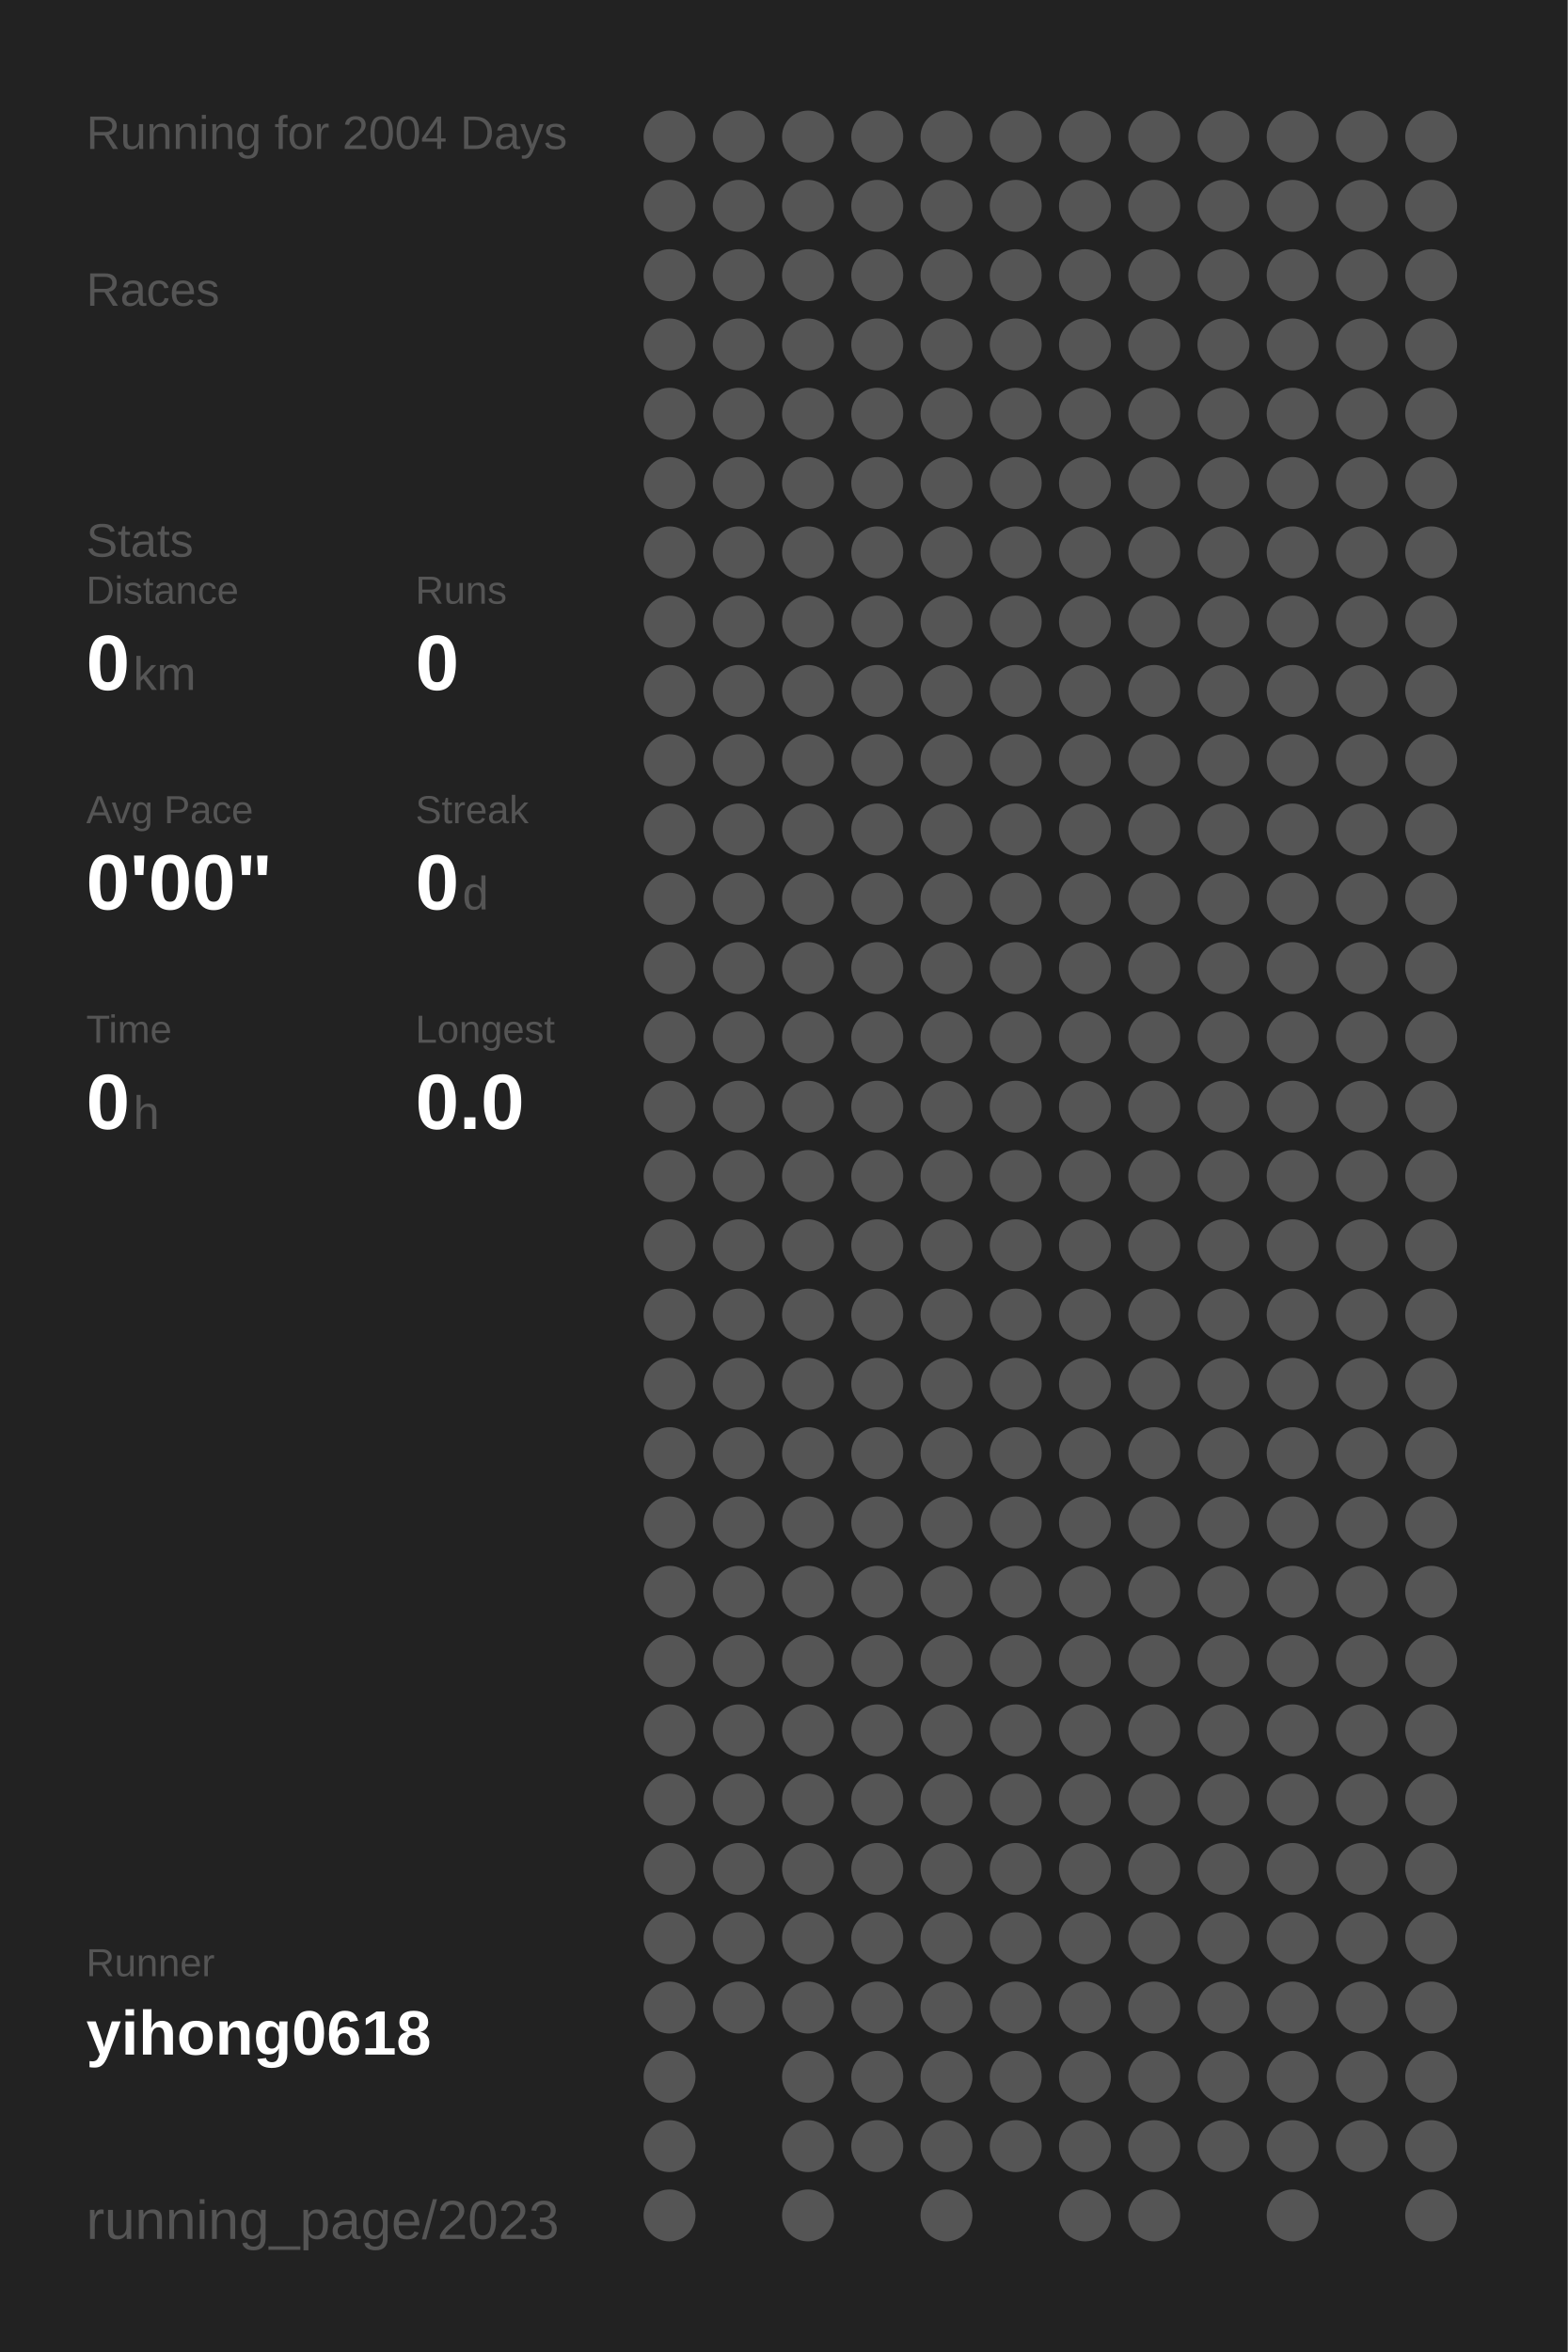
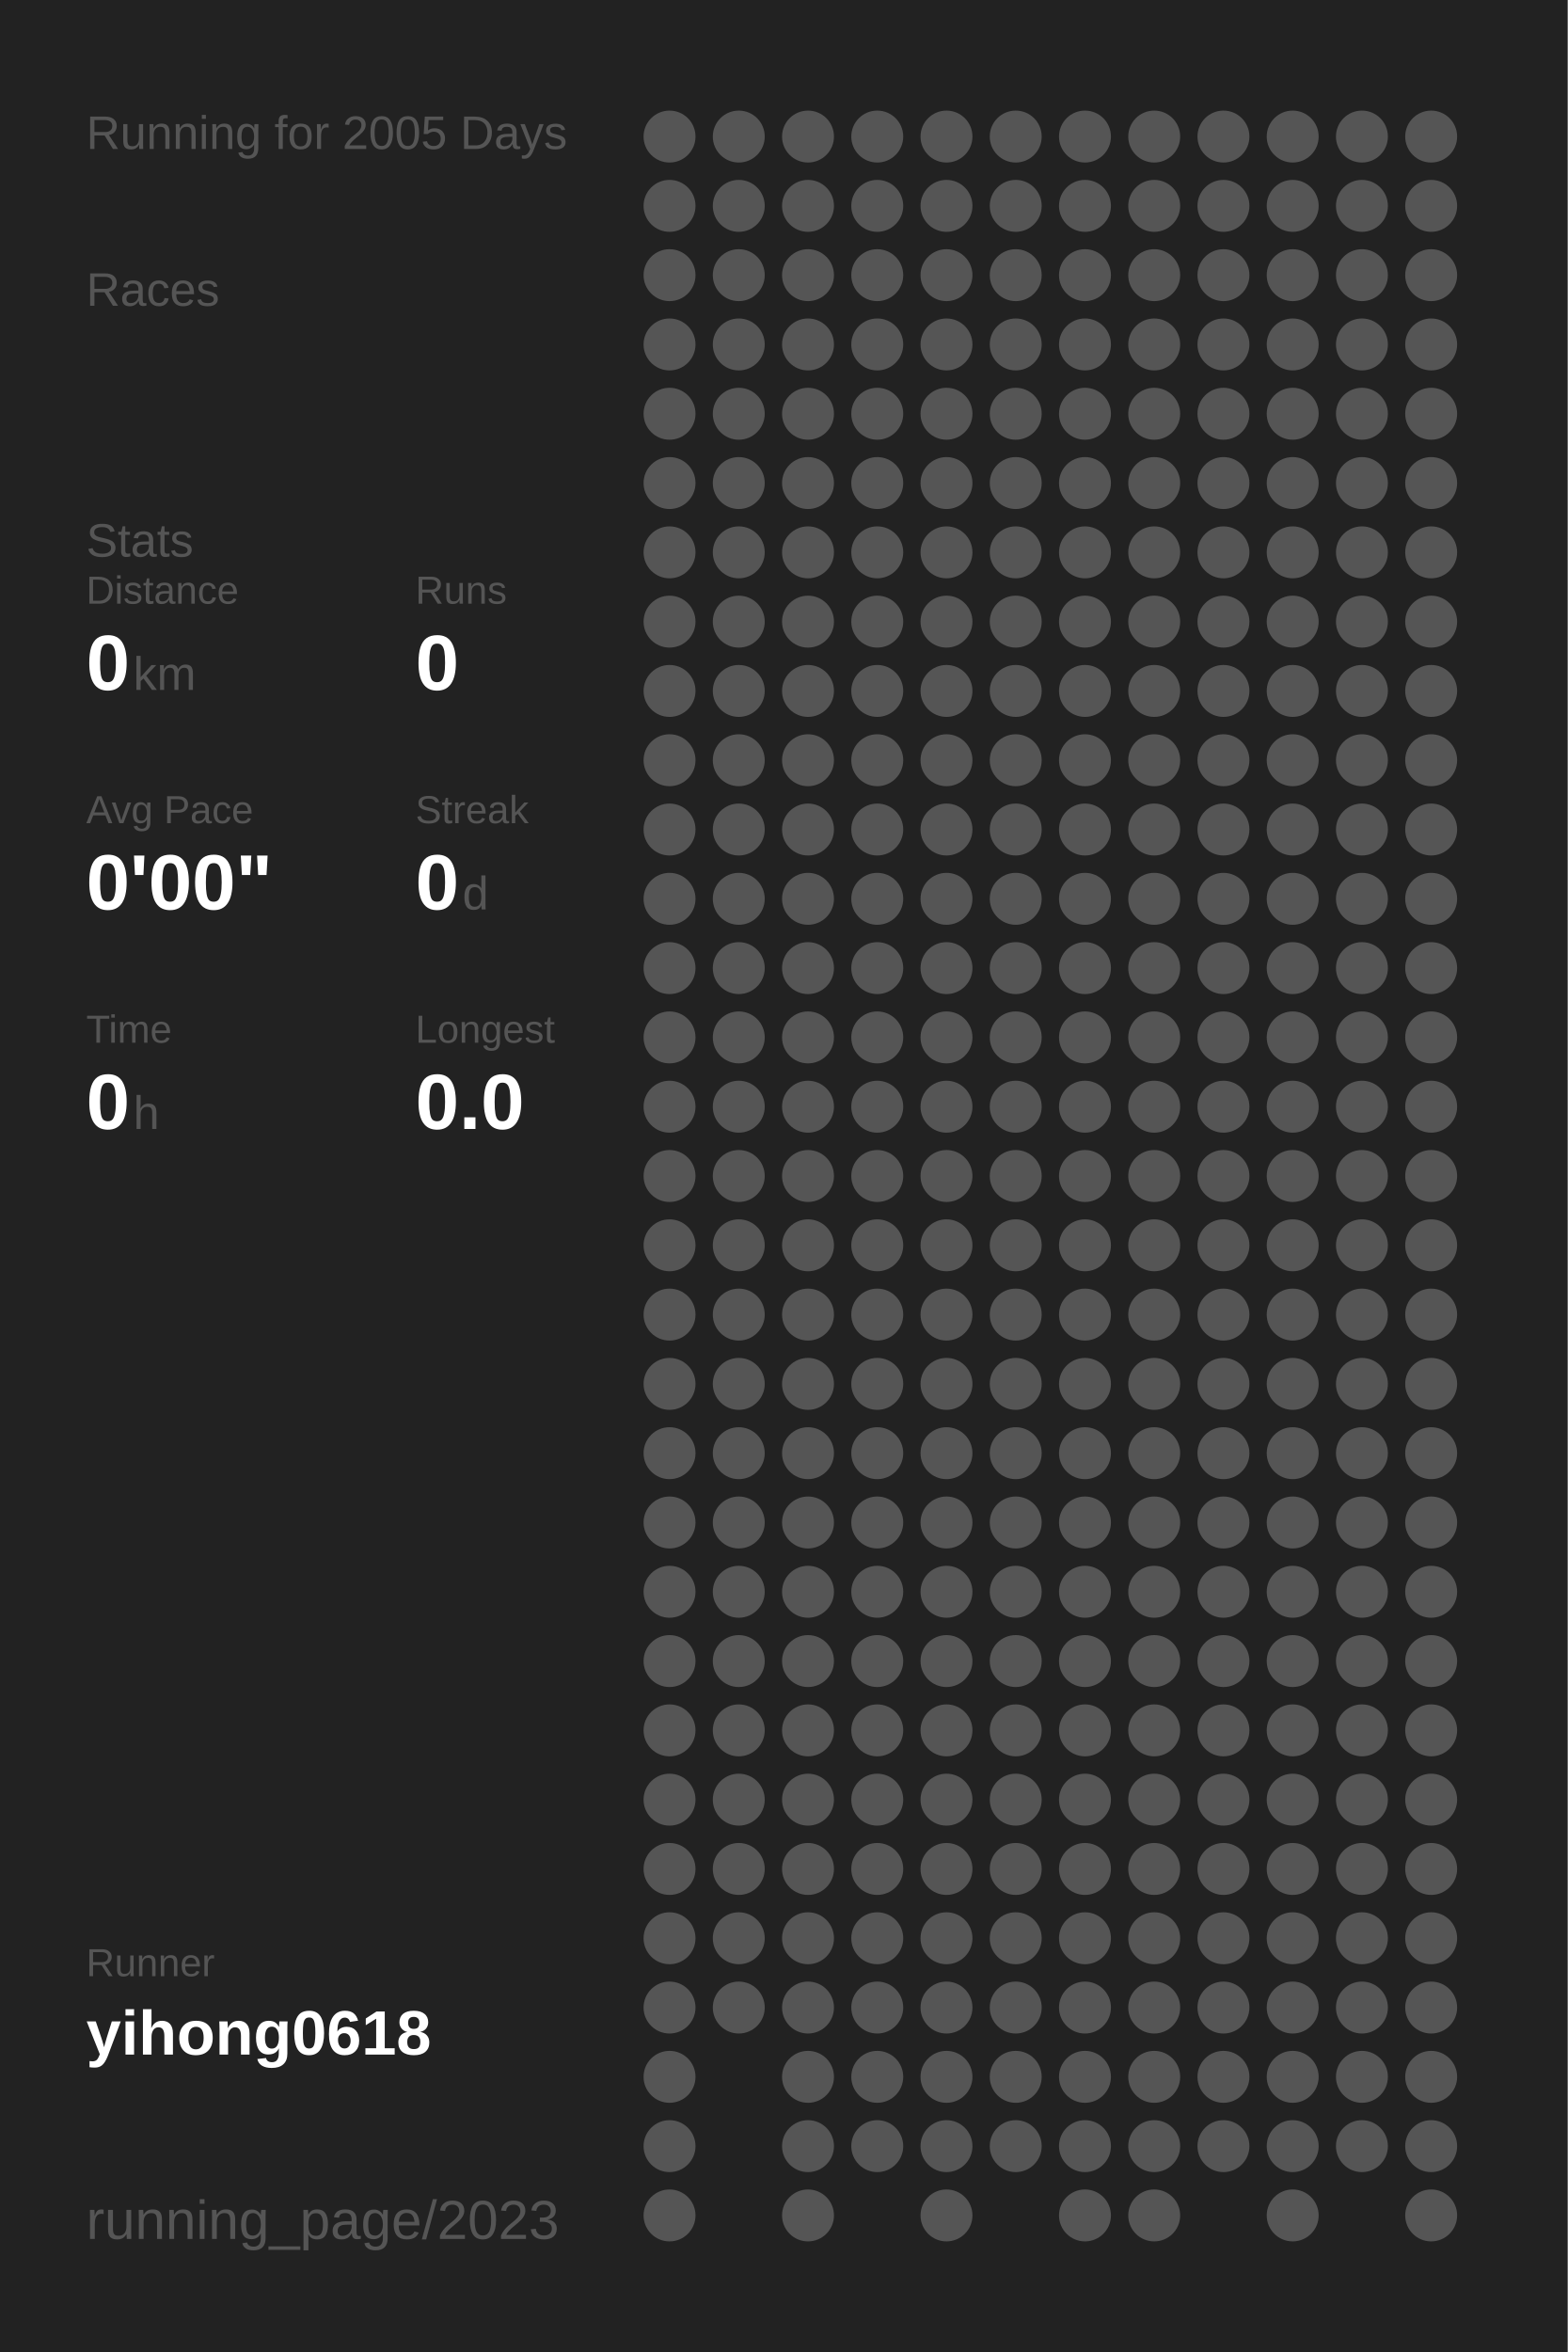
<svg xmlns="http://www.w3.org/2000/svg" baseProfile="full" height="300mm" version="1.1" viewBox="0,0,200,300" width="200mm">
  <defs />
  <rect fill="#222222" height="300" width="200" x="0" y="0" />
-   <text fill="#555555" style="font-size:6px; font-family:Arial;" x="11" y="19">Running for 2004 Days</text>
+   <text fill="#555555" style="font-size:6px; font-family:Arial;" x="11" y="19">Running for 2005 Days</text>
  <text fill="#555555" style="font-size:6px; font-family:Arial;" x="11" y="39">Races</text>
  <text fill="#555555" style="font-size:6px; font-family:Arial;" x="11" y="71">Stats</text>
  <text fill="#555555" style="font-size:5px; font-family:Arial;" x="11" y="77">Distance</text>
  <text fill="#FFFFFF" style="font-size:10px; font-family:Arial; font-weight:bold;" x="11" y="88">0</text>
  <text fill="#555555" style="font-size:6px; font-family:Arial;" x="17" y="88">km</text>
  <text fill="#555555" style="font-size:5px; font-family:Arial;" x="53" y="77">Runs</text>
  <text fill="#FFFFFF" style="font-size:10px; font-family:Arial; font-weight:bold;" x="53" y="88">0</text>
  <text fill="#555555" style="font-size:5px; font-family:Arial;" x="11" y="105">Avg Pace</text>
  <text fill="#FFFFFF" style="font-size:10px; font-family:Arial; font-weight:bold;" x="11" y="116">0'00"</text>
  <text fill="#555555" style="font-size:5px; font-family:Arial;" x="53" y="105">Streak</text>
  <text fill="#FFFFFF" style="font-size:10px; font-family:Arial; font-weight:bold;" x="53" y="116">0</text>
  <text fill="#555555" style="font-size:6px; font-family:Arial;" x="59" y="116">d</text>
  <text fill="#555555" style="font-size:5px; font-family:Arial;" x="11" y="133">Time</text>
  <text fill="#FFFFFF" style="font-size:10px; font-family:Arial; font-weight:bold;" x="11" y="144">0</text>
  <text fill="#555555" style="font-size:6px; font-family:Arial;" x="17" y="144">h</text>
  <text fill="#555555" style="font-size:5px; font-family:Arial;" x="53" y="133">Longest</text>
  <text fill="#FFFFFF" style="font-size:10px; font-family:Arial; font-weight:bold;" x="53" y="144">0.0</text>
  <text fill="#555555" style="font-size:5px; font-family:Arial;" x="11" y="252.065">Runner</text>
  <text fill="#FFFFFF" style="font-size:8px; font-family:Arial; font-weight:bold;" x="11" y="262.065">yihong0618</text>
  <text fill="#555555" style="font-size:7px; font-family:Arial;" x="11" y="285.581">running_page/2023</text>
  <circle cx="85.417" cy="17.419" fill="#555555" r="3.312" />
  <circle cx="85.417" cy="26.258" fill="#555555" r="3.312" />
  <circle cx="85.417" cy="35.097" fill="#555555" r="3.312" />
  <circle cx="85.417" cy="43.935" fill="#555555" r="3.312" />
  <circle cx="85.417" cy="52.774" fill="#555555" r="3.312" />
  <circle cx="85.417" cy="61.613" fill="#555555" r="3.312" />
  <circle cx="85.417" cy="70.452" fill="#555555" r="3.312" />
  <circle cx="85.417" cy="79.29" fill="#555555" r="3.312" />
  <circle cx="85.417" cy="88.129" fill="#555555" r="3.312" />
  <circle cx="85.417" cy="96.968" fill="#555555" r="3.312" />
  <circle cx="85.417" cy="105.806" fill="#555555" r="3.312" />
  <circle cx="85.417" cy="114.645" fill="#555555" r="3.312" />
  <circle cx="85.417" cy="123.484" fill="#555555" r="3.312" />
  <circle cx="85.417" cy="132.323" fill="#555555" r="3.312" />
  <circle cx="85.417" cy="141.161" fill="#555555" r="3.312" />
  <circle cx="85.417" cy="150" fill="#555555" r="3.312" />
  <circle cx="85.417" cy="158.839" fill="#555555" r="3.312" />
  <circle cx="85.417" cy="167.677" fill="#555555" r="3.312" />
  <circle cx="85.417" cy="176.516" fill="#555555" r="3.312" />
  <circle cx="85.417" cy="185.355" fill="#555555" r="3.312" />
  <circle cx="85.417" cy="194.194" fill="#555555" r="3.312" />
  <circle cx="85.417" cy="203.032" fill="#555555" r="3.312" />
  <circle cx="85.417" cy="211.871" fill="#555555" r="3.312" />
  <circle cx="85.417" cy="220.71" fill="#555555" r="3.312" />
  <circle cx="85.417" cy="229.548" fill="#555555" r="3.312" />
  <circle cx="85.417" cy="238.387" fill="#555555" r="3.312" />
  <circle cx="85.417" cy="247.226" fill="#555555" r="3.312" />
  <circle cx="85.417" cy="256.065" fill="#555555" r="3.312" />
  <circle cx="85.417" cy="264.903" fill="#555555" r="3.312" />
  <circle cx="85.417" cy="273.742" fill="#555555" r="3.312" />
  <circle cx="85.417" cy="282.581" fill="#555555" r="3.312" />
  <circle cx="94.25" cy="17.419" fill="#555555" r="3.312" />
  <circle cx="94.25" cy="26.258" fill="#555555" r="3.312" />
  <circle cx="94.25" cy="35.097" fill="#555555" r="3.312" />
  <circle cx="94.25" cy="43.935" fill="#555555" r="3.312" />
  <circle cx="94.25" cy="52.774" fill="#555555" r="3.312" />
  <circle cx="94.25" cy="61.613" fill="#555555" r="3.312" />
  <circle cx="94.25" cy="70.452" fill="#555555" r="3.312" />
  <circle cx="94.25" cy="79.29" fill="#555555" r="3.312" />
  <circle cx="94.25" cy="88.129" fill="#555555" r="3.312" />
  <circle cx="94.25" cy="96.968" fill="#555555" r="3.312" />
  <circle cx="94.25" cy="105.806" fill="#555555" r="3.312" />
  <circle cx="94.25" cy="114.645" fill="#555555" r="3.312" />
  <circle cx="94.25" cy="123.484" fill="#555555" r="3.312" />
  <circle cx="94.25" cy="132.323" fill="#555555" r="3.312" />
  <circle cx="94.25" cy="141.161" fill="#555555" r="3.312" />
  <circle cx="94.25" cy="150" fill="#555555" r="3.312" />
  <circle cx="94.25" cy="158.839" fill="#555555" r="3.312" />
  <circle cx="94.25" cy="167.677" fill="#555555" r="3.312" />
  <circle cx="94.25" cy="176.516" fill="#555555" r="3.312" />
  <circle cx="94.25" cy="185.355" fill="#555555" r="3.312" />
  <circle cx="94.25" cy="194.194" fill="#555555" r="3.312" />
  <circle cx="94.25" cy="203.032" fill="#555555" r="3.312" />
  <circle cx="94.25" cy="211.871" fill="#555555" r="3.312" />
  <circle cx="94.25" cy="220.71" fill="#555555" r="3.312" />
  <circle cx="94.25" cy="229.548" fill="#555555" r="3.312" />
  <circle cx="94.25" cy="238.387" fill="#555555" r="3.312" />
  <circle cx="94.25" cy="247.226" fill="#555555" r="3.312" />
  <circle cx="94.25" cy="256.065" fill="#555555" r="3.312" />
  <circle cx="103.083" cy="17.419" fill="#555555" r="3.312" />
  <circle cx="103.083" cy="26.258" fill="#555555" r="3.312" />
  <circle cx="103.083" cy="35.097" fill="#555555" r="3.312" />
  <circle cx="103.083" cy="43.935" fill="#555555" r="3.312" />
  <circle cx="103.083" cy="52.774" fill="#555555" r="3.312" />
  <circle cx="103.083" cy="61.613" fill="#555555" r="3.312" />
  <circle cx="103.083" cy="70.452" fill="#555555" r="3.312" />
  <circle cx="103.083" cy="79.29" fill="#555555" r="3.312" />
  <circle cx="103.083" cy="88.129" fill="#555555" r="3.312" />
  <circle cx="103.083" cy="96.968" fill="#555555" r="3.312" />
  <circle cx="103.083" cy="105.806" fill="#555555" r="3.312" />
  <circle cx="103.083" cy="114.645" fill="#555555" r="3.312" />
  <circle cx="103.083" cy="123.484" fill="#555555" r="3.312" />
  <circle cx="103.083" cy="132.323" fill="#555555" r="3.312" />
  <circle cx="103.083" cy="141.161" fill="#555555" r="3.312" />
  <circle cx="103.083" cy="150" fill="#555555" r="3.312" />
  <circle cx="103.083" cy="158.839" fill="#555555" r="3.312" />
  <circle cx="103.083" cy="167.677" fill="#555555" r="3.312" />
  <circle cx="103.083" cy="176.516" fill="#555555" r="3.312" />
  <circle cx="103.083" cy="185.355" fill="#555555" r="3.312" />
  <circle cx="103.083" cy="194.194" fill="#555555" r="3.312" />
  <circle cx="103.083" cy="203.032" fill="#555555" r="3.312" />
  <circle cx="103.083" cy="211.871" fill="#555555" r="3.312" />
  <circle cx="103.083" cy="220.71" fill="#555555" r="3.312" />
  <circle cx="103.083" cy="229.548" fill="#555555" r="3.312" />
  <circle cx="103.083" cy="238.387" fill="#555555" r="3.312" />
  <circle cx="103.083" cy="247.226" fill="#555555" r="3.312" />
  <circle cx="103.083" cy="256.065" fill="#555555" r="3.312" />
  <circle cx="103.083" cy="264.903" fill="#555555" r="3.312" />
  <circle cx="103.083" cy="273.742" fill="#555555" r="3.312" />
  <circle cx="103.083" cy="282.581" fill="#555555" r="3.312" />
  <circle cx="111.917" cy="17.419" fill="#555555" r="3.312" />
  <circle cx="111.917" cy="26.258" fill="#555555" r="3.312" />
  <circle cx="111.917" cy="35.097" fill="#555555" r="3.312" />
  <circle cx="111.917" cy="43.935" fill="#555555" r="3.312" />
  <circle cx="111.917" cy="52.774" fill="#555555" r="3.312" />
  <circle cx="111.917" cy="61.613" fill="#555555" r="3.312" />
  <circle cx="111.917" cy="70.452" fill="#555555" r="3.312" />
  <circle cx="111.917" cy="79.29" fill="#555555" r="3.312" />
  <circle cx="111.917" cy="88.129" fill="#555555" r="3.312" />
  <circle cx="111.917" cy="96.968" fill="#555555" r="3.312" />
  <circle cx="111.917" cy="105.806" fill="#555555" r="3.312" />
  <circle cx="111.917" cy="114.645" fill="#555555" r="3.312" />
  <circle cx="111.917" cy="123.484" fill="#555555" r="3.312" />
  <circle cx="111.917" cy="132.323" fill="#555555" r="3.312" />
  <circle cx="111.917" cy="141.161" fill="#555555" r="3.312" />
  <circle cx="111.917" cy="150" fill="#555555" r="3.312" />
  <circle cx="111.917" cy="158.839" fill="#555555" r="3.312" />
  <circle cx="111.917" cy="167.677" fill="#555555" r="3.312" />
  <circle cx="111.917" cy="176.516" fill="#555555" r="3.312" />
  <circle cx="111.917" cy="185.355" fill="#555555" r="3.312" />
  <circle cx="111.917" cy="194.194" fill="#555555" r="3.312" />
  <circle cx="111.917" cy="203.032" fill="#555555" r="3.312" />
  <circle cx="111.917" cy="211.871" fill="#555555" r="3.312" />
  <circle cx="111.917" cy="220.71" fill="#555555" r="3.312" />
  <circle cx="111.917" cy="229.548" fill="#555555" r="3.312" />
  <circle cx="111.917" cy="238.387" fill="#555555" r="3.312" />
  <circle cx="111.917" cy="247.226" fill="#555555" r="3.312" />
  <circle cx="111.917" cy="256.065" fill="#555555" r="3.312" />
  <circle cx="111.917" cy="264.903" fill="#555555" r="3.312" />
  <circle cx="111.917" cy="273.742" fill="#555555" r="3.312" />
  <circle cx="120.75" cy="17.419" fill="#555555" r="3.312" />
  <circle cx="120.75" cy="26.258" fill="#555555" r="3.312" />
  <circle cx="120.75" cy="35.097" fill="#555555" r="3.312" />
  <circle cx="120.75" cy="43.935" fill="#555555" r="3.312" />
  <circle cx="120.75" cy="52.774" fill="#555555" r="3.312" />
  <circle cx="120.75" cy="61.613" fill="#555555" r="3.312" />
  <circle cx="120.75" cy="70.452" fill="#555555" r="3.312" />
  <circle cx="120.75" cy="79.29" fill="#555555" r="3.312" />
  <circle cx="120.75" cy="88.129" fill="#555555" r="3.312" />
  <circle cx="120.75" cy="96.968" fill="#555555" r="3.312" />
  <circle cx="120.75" cy="105.806" fill="#555555" r="3.312" />
  <circle cx="120.75" cy="114.645" fill="#555555" r="3.312" />
  <circle cx="120.75" cy="123.484" fill="#555555" r="3.312" />
  <circle cx="120.75" cy="132.323" fill="#555555" r="3.312" />
  <circle cx="120.75" cy="141.161" fill="#555555" r="3.312" />
  <circle cx="120.75" cy="150" fill="#555555" r="3.312" />
  <circle cx="120.75" cy="158.839" fill="#555555" r="3.312" />
  <circle cx="120.75" cy="167.677" fill="#555555" r="3.312" />
  <circle cx="120.75" cy="176.516" fill="#555555" r="3.312" />
  <circle cx="120.75" cy="185.355" fill="#555555" r="3.312" />
  <circle cx="120.75" cy="194.194" fill="#555555" r="3.312" />
  <circle cx="120.75" cy="203.032" fill="#555555" r="3.312" />
  <circle cx="120.75" cy="211.871" fill="#555555" r="3.312" />
  <circle cx="120.75" cy="220.71" fill="#555555" r="3.312" />
  <circle cx="120.75" cy="229.548" fill="#555555" r="3.312" />
  <circle cx="120.75" cy="238.387" fill="#555555" r="3.312" />
  <circle cx="120.75" cy="247.226" fill="#555555" r="3.312" />
  <circle cx="120.75" cy="256.065" fill="#555555" r="3.312" />
  <circle cx="120.75" cy="264.903" fill="#555555" r="3.312" />
  <circle cx="120.75" cy="273.742" fill="#555555" r="3.312" />
  <circle cx="120.75" cy="282.581" fill="#555555" r="3.312" />
  <circle cx="129.583" cy="17.419" fill="#555555" r="3.312" />
  <circle cx="129.583" cy="26.258" fill="#555555" r="3.312" />
  <circle cx="129.583" cy="35.097" fill="#555555" r="3.312" />
  <circle cx="129.583" cy="43.935" fill="#555555" r="3.312" />
  <circle cx="129.583" cy="52.774" fill="#555555" r="3.312" />
  <circle cx="129.583" cy="61.613" fill="#555555" r="3.312" />
  <circle cx="129.583" cy="70.452" fill="#555555" r="3.312" />
  <circle cx="129.583" cy="79.29" fill="#555555" r="3.312" />
  <circle cx="129.583" cy="88.129" fill="#555555" r="3.312" />
  <circle cx="129.583" cy="96.968" fill="#555555" r="3.312" />
  <circle cx="129.583" cy="105.806" fill="#555555" r="3.312" />
  <circle cx="129.583" cy="114.645" fill="#555555" r="3.312" />
  <circle cx="129.583" cy="123.484" fill="#555555" r="3.312" />
  <circle cx="129.583" cy="132.323" fill="#555555" r="3.312" />
  <circle cx="129.583" cy="141.161" fill="#555555" r="3.312" />
  <circle cx="129.583" cy="150" fill="#555555" r="3.312" />
  <circle cx="129.583" cy="158.839" fill="#555555" r="3.312" />
  <circle cx="129.583" cy="167.677" fill="#555555" r="3.312" />
  <circle cx="129.583" cy="176.516" fill="#555555" r="3.312" />
  <circle cx="129.583" cy="185.355" fill="#555555" r="3.312" />
  <circle cx="129.583" cy="194.194" fill="#555555" r="3.312" />
  <circle cx="129.583" cy="203.032" fill="#555555" r="3.312" />
  <circle cx="129.583" cy="211.871" fill="#555555" r="3.312" />
  <circle cx="129.583" cy="220.71" fill="#555555" r="3.312" />
  <circle cx="129.583" cy="229.548" fill="#555555" r="3.312" />
  <circle cx="129.583" cy="238.387" fill="#555555" r="3.312" />
  <circle cx="129.583" cy="247.226" fill="#555555" r="3.312" />
  <circle cx="129.583" cy="256.065" fill="#555555" r="3.312" />
  <circle cx="129.583" cy="264.903" fill="#555555" r="3.312" />
  <circle cx="129.583" cy="273.742" fill="#555555" r="3.312" />
  <circle cx="138.417" cy="17.419" fill="#555555" r="3.312" />
  <circle cx="138.417" cy="26.258" fill="#555555" r="3.312" />
  <circle cx="138.417" cy="35.097" fill="#555555" r="3.312" />
  <circle cx="138.417" cy="43.935" fill="#555555" r="3.312" />
  <circle cx="138.417" cy="52.774" fill="#555555" r="3.312" />
  <circle cx="138.417" cy="61.613" fill="#555555" r="3.312" />
  <circle cx="138.417" cy="70.452" fill="#555555" r="3.312" />
  <circle cx="138.417" cy="79.29" fill="#555555" r="3.312" />
  <circle cx="138.417" cy="88.129" fill="#555555" r="3.312" />
  <circle cx="138.417" cy="96.968" fill="#555555" r="3.312" />
  <circle cx="138.417" cy="105.806" fill="#555555" r="3.312" />
  <circle cx="138.417" cy="114.645" fill="#555555" r="3.312" />
  <circle cx="138.417" cy="123.484" fill="#555555" r="3.312" />
  <circle cx="138.417" cy="132.323" fill="#555555" r="3.312" />
  <circle cx="138.417" cy="141.161" fill="#555555" r="3.312" />
  <circle cx="138.417" cy="150" fill="#555555" r="3.312" />
  <circle cx="138.417" cy="158.839" fill="#555555" r="3.312" />
  <circle cx="138.417" cy="167.677" fill="#555555" r="3.312" />
  <circle cx="138.417" cy="176.516" fill="#555555" r="3.312" />
  <circle cx="138.417" cy="185.355" fill="#555555" r="3.312" />
  <circle cx="138.417" cy="194.194" fill="#555555" r="3.312" />
  <circle cx="138.417" cy="203.032" fill="#555555" r="3.312" />
  <circle cx="138.417" cy="211.871" fill="#555555" r="3.312" />
  <circle cx="138.417" cy="220.71" fill="#555555" r="3.312" />
  <circle cx="138.417" cy="229.548" fill="#555555" r="3.312" />
  <circle cx="138.417" cy="238.387" fill="#555555" r="3.312" />
  <circle cx="138.417" cy="247.226" fill="#555555" r="3.312" />
  <circle cx="138.417" cy="256.065" fill="#555555" r="3.312" />
  <circle cx="138.417" cy="264.903" fill="#555555" r="3.312" />
  <circle cx="138.417" cy="273.742" fill="#555555" r="3.312" />
  <circle cx="138.417" cy="282.581" fill="#555555" r="3.312" />
  <circle cx="147.25" cy="17.419" fill="#555555" r="3.312" />
  <circle cx="147.25" cy="26.258" fill="#555555" r="3.312" />
  <circle cx="147.25" cy="35.097" fill="#555555" r="3.312" />
  <circle cx="147.25" cy="43.935" fill="#555555" r="3.312" />
  <circle cx="147.25" cy="52.774" fill="#555555" r="3.312" />
  <circle cx="147.25" cy="61.613" fill="#555555" r="3.312" />
  <circle cx="147.25" cy="70.452" fill="#555555" r="3.312" />
  <circle cx="147.25" cy="79.29" fill="#555555" r="3.312" />
  <circle cx="147.25" cy="88.129" fill="#555555" r="3.312" />
  <circle cx="147.25" cy="96.968" fill="#555555" r="3.312" />
  <circle cx="147.25" cy="105.806" fill="#555555" r="3.312" />
  <circle cx="147.25" cy="114.645" fill="#555555" r="3.312" />
  <circle cx="147.25" cy="123.484" fill="#555555" r="3.312" />
  <circle cx="147.25" cy="132.323" fill="#555555" r="3.312" />
  <circle cx="147.25" cy="141.161" fill="#555555" r="3.312" />
  <circle cx="147.25" cy="150" fill="#555555" r="3.312" />
  <circle cx="147.25" cy="158.839" fill="#555555" r="3.312" />
  <circle cx="147.25" cy="167.677" fill="#555555" r="3.312" />
  <circle cx="147.25" cy="176.516" fill="#555555" r="3.312" />
  <circle cx="147.25" cy="185.355" fill="#555555" r="3.312" />
  <circle cx="147.25" cy="194.194" fill="#555555" r="3.312" />
  <circle cx="147.25" cy="203.032" fill="#555555" r="3.312" />
  <circle cx="147.25" cy="211.871" fill="#555555" r="3.312" />
  <circle cx="147.25" cy="220.71" fill="#555555" r="3.312" />
  <circle cx="147.25" cy="229.548" fill="#555555" r="3.312" />
  <circle cx="147.25" cy="238.387" fill="#555555" r="3.312" />
  <circle cx="147.25" cy="247.226" fill="#555555" r="3.312" />
  <circle cx="147.25" cy="256.065" fill="#555555" r="3.312" />
  <circle cx="147.25" cy="264.903" fill="#555555" r="3.312" />
  <circle cx="147.25" cy="273.742" fill="#555555" r="3.312" />
  <circle cx="147.25" cy="282.581" fill="#555555" r="3.312" />
  <circle cx="156.083" cy="17.419" fill="#555555" r="3.312" />
  <circle cx="156.083" cy="26.258" fill="#555555" r="3.312" />
  <circle cx="156.083" cy="35.097" fill="#555555" r="3.312" />
  <circle cx="156.083" cy="43.935" fill="#555555" r="3.312" />
  <circle cx="156.083" cy="52.774" fill="#555555" r="3.312" />
  <circle cx="156.083" cy="61.613" fill="#555555" r="3.312" />
  <circle cx="156.083" cy="70.452" fill="#555555" r="3.312" />
  <circle cx="156.083" cy="79.29" fill="#555555" r="3.312" />
  <circle cx="156.083" cy="88.129" fill="#555555" r="3.312" />
  <circle cx="156.083" cy="96.968" fill="#555555" r="3.312" />
  <circle cx="156.083" cy="105.806" fill="#555555" r="3.312" />
  <circle cx="156.083" cy="114.645" fill="#555555" r="3.312" />
  <circle cx="156.083" cy="123.484" fill="#555555" r="3.312" />
  <circle cx="156.083" cy="132.323" fill="#555555" r="3.312" />
  <circle cx="156.083" cy="141.161" fill="#555555" r="3.312" />
  <circle cx="156.083" cy="150" fill="#555555" r="3.312" />
  <circle cx="156.083" cy="158.839" fill="#555555" r="3.312" />
  <circle cx="156.083" cy="167.677" fill="#555555" r="3.312" />
  <circle cx="156.083" cy="176.516" fill="#555555" r="3.312" />
  <circle cx="156.083" cy="185.355" fill="#555555" r="3.312" />
  <circle cx="156.083" cy="194.194" fill="#555555" r="3.312" />
  <circle cx="156.083" cy="203.032" fill="#555555" r="3.312" />
  <circle cx="156.083" cy="211.871" fill="#555555" r="3.312" />
  <circle cx="156.083" cy="220.71" fill="#555555" r="3.312" />
  <circle cx="156.083" cy="229.548" fill="#555555" r="3.312" />
  <circle cx="156.083" cy="238.387" fill="#555555" r="3.312" />
  <circle cx="156.083" cy="247.226" fill="#555555" r="3.312" />
  <circle cx="156.083" cy="256.065" fill="#555555" r="3.312" />
  <circle cx="156.083" cy="264.903" fill="#555555" r="3.312" />
  <circle cx="156.083" cy="273.742" fill="#555555" r="3.312" />
  <circle cx="164.917" cy="17.419" fill="#555555" r="3.312" />
  <circle cx="164.917" cy="26.258" fill="#555555" r="3.312" />
  <circle cx="164.917" cy="35.097" fill="#555555" r="3.312" />
  <circle cx="164.917" cy="43.935" fill="#555555" r="3.312" />
  <circle cx="164.917" cy="52.774" fill="#555555" r="3.312" />
  <circle cx="164.917" cy="61.613" fill="#555555" r="3.312" />
  <circle cx="164.917" cy="70.452" fill="#555555" r="3.312" />
  <circle cx="164.917" cy="79.29" fill="#555555" r="3.312" />
  <circle cx="164.917" cy="88.129" fill="#555555" r="3.312" />
  <circle cx="164.917" cy="96.968" fill="#555555" r="3.312" />
  <circle cx="164.917" cy="105.806" fill="#555555" r="3.312" />
  <circle cx="164.917" cy="114.645" fill="#555555" r="3.312" />
  <circle cx="164.917" cy="123.484" fill="#555555" r="3.312" />
  <circle cx="164.917" cy="132.323" fill="#555555" r="3.312" />
  <circle cx="164.917" cy="141.161" fill="#555555" r="3.312" />
  <circle cx="164.917" cy="150" fill="#555555" r="3.312" />
  <circle cx="164.917" cy="158.839" fill="#555555" r="3.312" />
  <circle cx="164.917" cy="167.677" fill="#555555" r="3.312" />
  <circle cx="164.917" cy="176.516" fill="#555555" r="3.312" />
  <circle cx="164.917" cy="185.355" fill="#555555" r="3.312" />
  <circle cx="164.917" cy="194.194" fill="#555555" r="3.312" />
  <circle cx="164.917" cy="203.032" fill="#555555" r="3.312" />
  <circle cx="164.917" cy="211.871" fill="#555555" r="3.312" />
  <circle cx="164.917" cy="220.71" fill="#555555" r="3.312" />
  <circle cx="164.917" cy="229.548" fill="#555555" r="3.312" />
  <circle cx="164.917" cy="238.387" fill="#555555" r="3.312" />
  <circle cx="164.917" cy="247.226" fill="#555555" r="3.312" />
  <circle cx="164.917" cy="256.065" fill="#555555" r="3.312" />
  <circle cx="164.917" cy="264.903" fill="#555555" r="3.312" />
  <circle cx="164.917" cy="273.742" fill="#555555" r="3.312" />
  <circle cx="164.917" cy="282.581" fill="#555555" r="3.312" />
  <circle cx="173.75" cy="17.419" fill="#555555" r="3.312" />
  <circle cx="173.75" cy="26.258" fill="#555555" r="3.312" />
  <circle cx="173.75" cy="35.097" fill="#555555" r="3.312" />
  <circle cx="173.75" cy="43.935" fill="#555555" r="3.312" />
  <circle cx="173.75" cy="52.774" fill="#555555" r="3.312" />
  <circle cx="173.75" cy="61.613" fill="#555555" r="3.312" />
  <circle cx="173.75" cy="70.452" fill="#555555" r="3.312" />
  <circle cx="173.75" cy="79.29" fill="#555555" r="3.312" />
  <circle cx="173.75" cy="88.129" fill="#555555" r="3.312" />
  <circle cx="173.75" cy="96.968" fill="#555555" r="3.312" />
  <circle cx="173.75" cy="105.806" fill="#555555" r="3.312" />
  <circle cx="173.75" cy="114.645" fill="#555555" r="3.312" />
  <circle cx="173.75" cy="123.484" fill="#555555" r="3.312" />
  <circle cx="173.75" cy="132.323" fill="#555555" r="3.312" />
  <circle cx="173.75" cy="141.161" fill="#555555" r="3.312" />
  <circle cx="173.75" cy="150" fill="#555555" r="3.312" />
  <circle cx="173.75" cy="158.839" fill="#555555" r="3.312" />
  <circle cx="173.75" cy="167.677" fill="#555555" r="3.312" />
  <circle cx="173.75" cy="176.516" fill="#555555" r="3.312" />
  <circle cx="173.75" cy="185.355" fill="#555555" r="3.312" />
  <circle cx="173.75" cy="194.194" fill="#555555" r="3.312" />
  <circle cx="173.75" cy="203.032" fill="#555555" r="3.312" />
  <circle cx="173.75" cy="211.871" fill="#555555" r="3.312" />
  <circle cx="173.75" cy="220.71" fill="#555555" r="3.312" />
  <circle cx="173.75" cy="229.548" fill="#555555" r="3.312" />
  <circle cx="173.75" cy="238.387" fill="#555555" r="3.312" />
  <circle cx="173.75" cy="247.226" fill="#555555" r="3.312" />
  <circle cx="173.75" cy="256.065" fill="#555555" r="3.312" />
  <circle cx="173.75" cy="264.903" fill="#555555" r="3.312" />
  <circle cx="173.75" cy="273.742" fill="#555555" r="3.312" />
  <circle cx="182.583" cy="17.419" fill="#555555" r="3.312" />
  <circle cx="182.583" cy="26.258" fill="#555555" r="3.312" />
  <circle cx="182.583" cy="35.097" fill="#555555" r="3.312" />
  <circle cx="182.583" cy="43.935" fill="#555555" r="3.312" />
  <circle cx="182.583" cy="52.774" fill="#555555" r="3.312" />
  <circle cx="182.583" cy="61.613" fill="#555555" r="3.312" />
  <circle cx="182.583" cy="70.452" fill="#555555" r="3.312" />
  <circle cx="182.583" cy="79.29" fill="#555555" r="3.312" />
  <circle cx="182.583" cy="88.129" fill="#555555" r="3.312" />
  <circle cx="182.583" cy="96.968" fill="#555555" r="3.312" />
  <circle cx="182.583" cy="105.806" fill="#555555" r="3.312" />
  <circle cx="182.583" cy="114.645" fill="#555555" r="3.312" />
  <circle cx="182.583" cy="123.484" fill="#555555" r="3.312" />
  <circle cx="182.583" cy="132.323" fill="#555555" r="3.312" />
  <circle cx="182.583" cy="141.161" fill="#555555" r="3.312" />
  <circle cx="182.583" cy="150" fill="#555555" r="3.312" />
  <circle cx="182.583" cy="158.839" fill="#555555" r="3.312" />
  <circle cx="182.583" cy="167.677" fill="#555555" r="3.312" />
  <circle cx="182.583" cy="176.516" fill="#555555" r="3.312" />
  <circle cx="182.583" cy="185.355" fill="#555555" r="3.312" />
  <circle cx="182.583" cy="194.194" fill="#555555" r="3.312" />
  <circle cx="182.583" cy="203.032" fill="#555555" r="3.312" />
  <circle cx="182.583" cy="211.871" fill="#555555" r="3.312" />
  <circle cx="182.583" cy="220.71" fill="#555555" r="3.312" />
  <circle cx="182.583" cy="229.548" fill="#555555" r="3.312" />
  <circle cx="182.583" cy="238.387" fill="#555555" r="3.312" />
  <circle cx="182.583" cy="247.226" fill="#555555" r="3.312" />
  <circle cx="182.583" cy="256.065" fill="#555555" r="3.312" />
  <circle cx="182.583" cy="264.903" fill="#555555" r="3.312" />
  <circle cx="182.583" cy="273.742" fill="#555555" r="3.312" />
  <circle cx="182.583" cy="282.581" fill="#555555" r="3.312" />
</svg>
